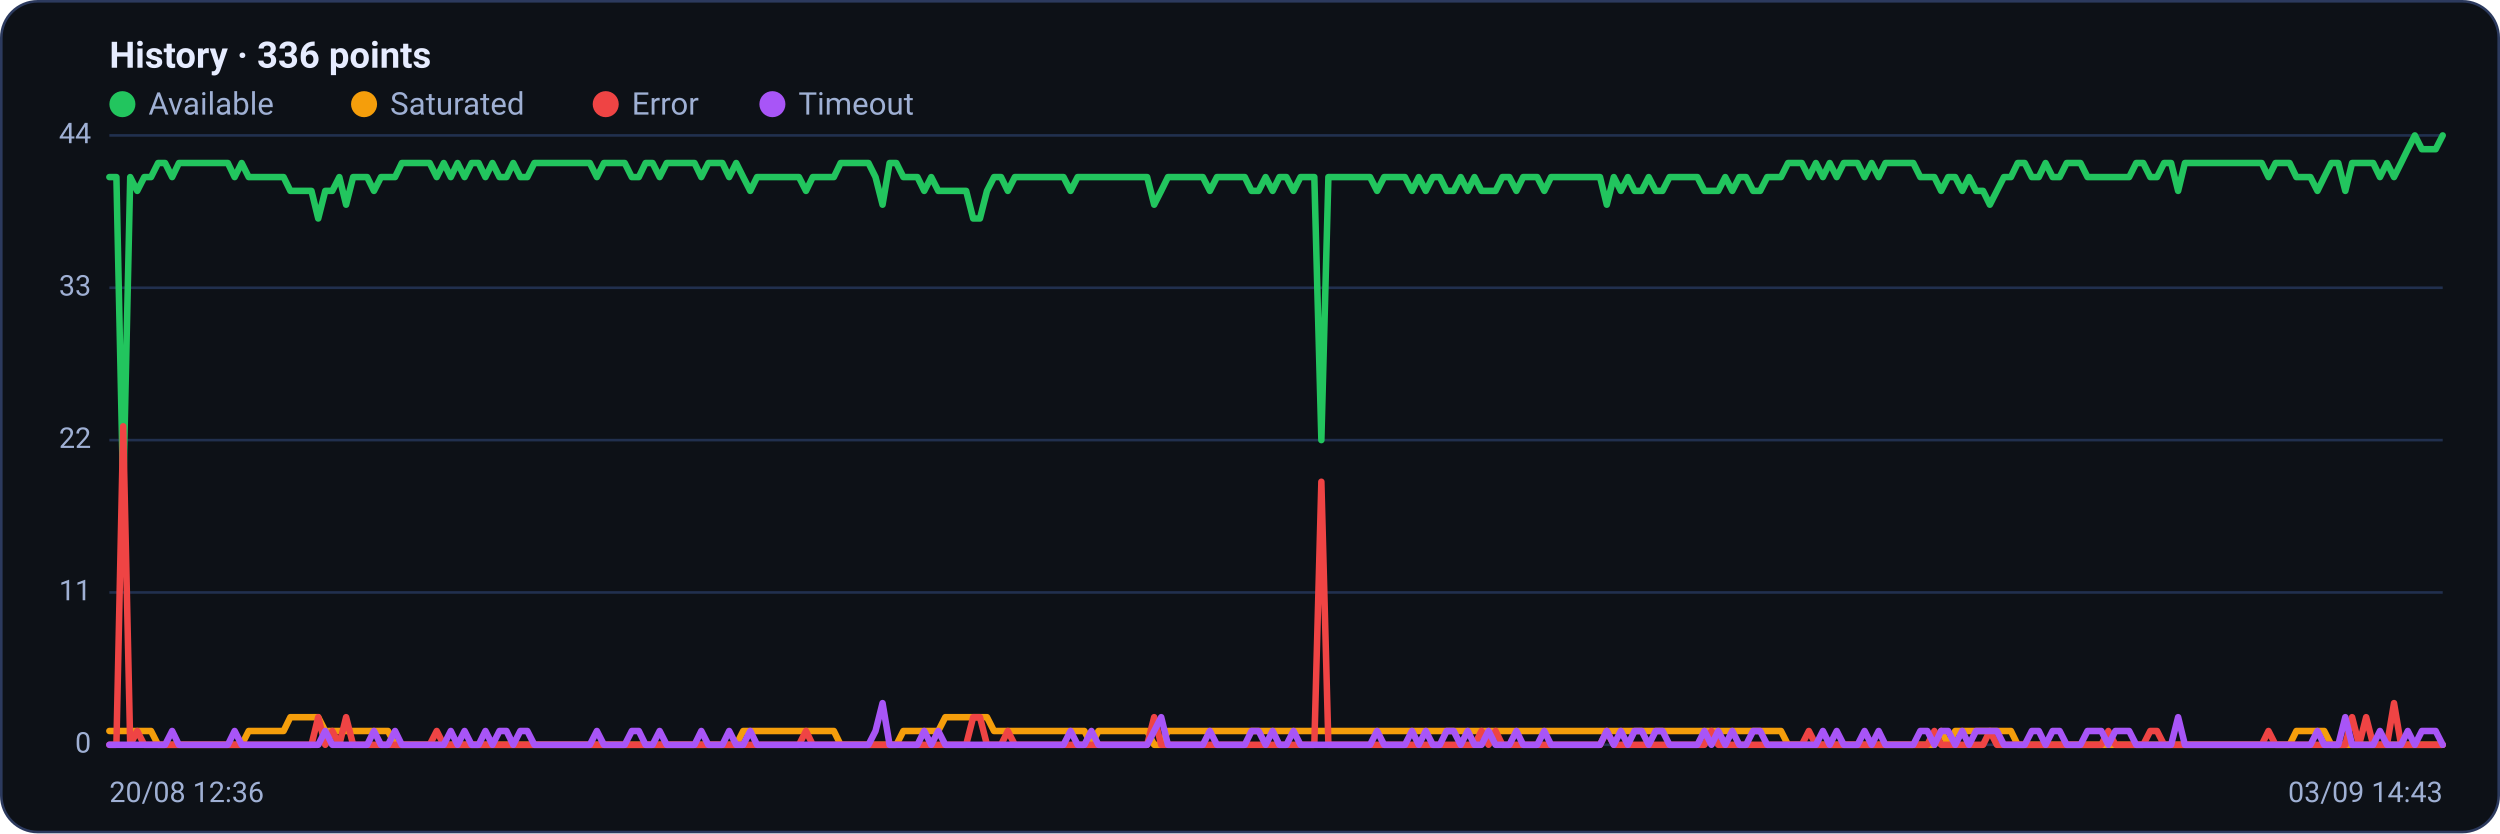
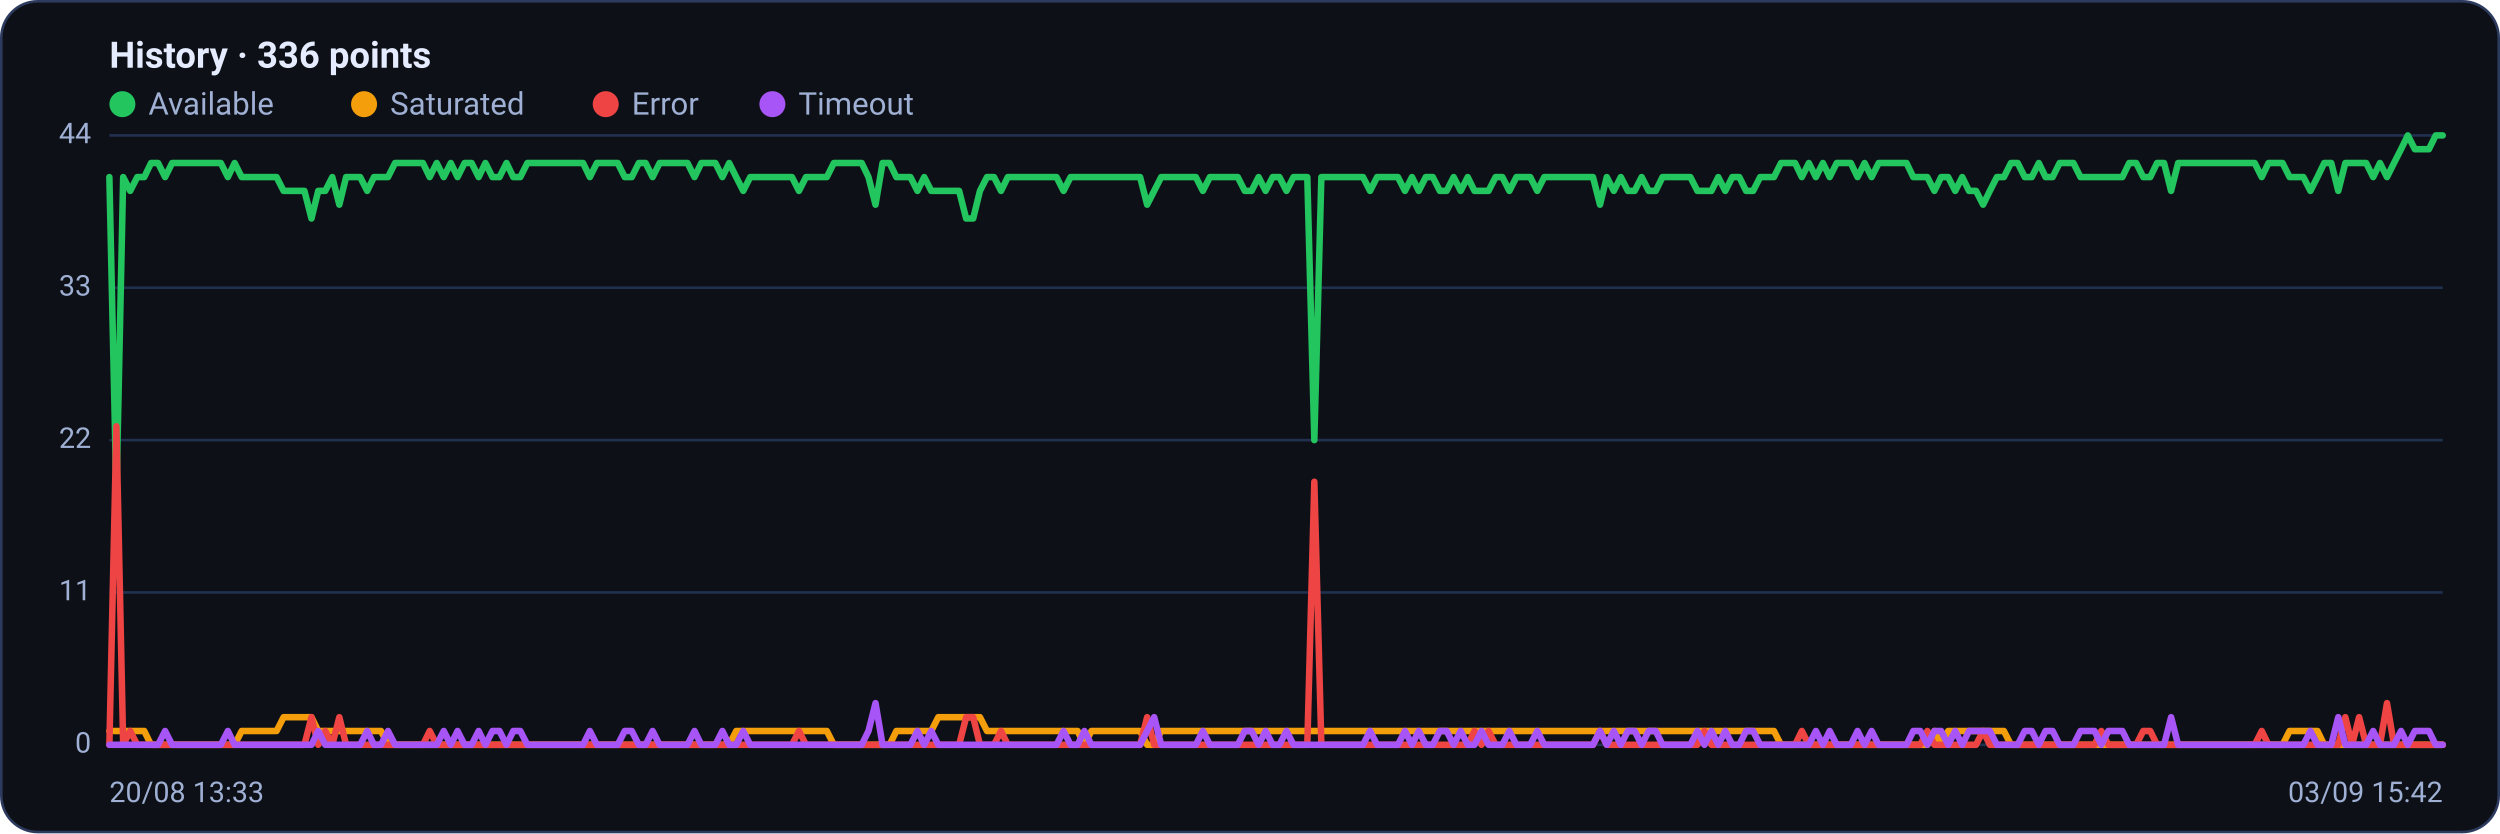
<svg xmlns="http://www.w3.org/2000/svg" viewBox="0 0 960 320" width="960" height="320" font-family="Segoe UI, system-ui, -apple-system, Roboto, Helvetica, Arial, sans-serif" role="img" aria-label="Availability history per region">
  <rect x="0.5" y="0.5" width="959" height="319" rx="14" fill="#0d1117" stroke="#2c3a5e" />
  <text x="42" y="26" font-size="14" font-weight="600" fill="#e6ecff">History · 336 points</text>
  <circle cx="47" cy="40" r="5" fill="#22c55e" />
  <text x="57" y="44" font-size="12" fill="#9fb0d4">Available</text>
  <circle cx="139.8" cy="40" r="5" fill="#f59e0b" />
  <text x="149.8" y="44" font-size="12" fill="#9fb0d4">Saturated</text>
  <circle cx="232.6" cy="40" r="5" fill="#ef4444" />
  <text x="242.6" y="44" font-size="12" fill="#9fb0d4">Error</text>
  <circle cx="296.6" cy="40" r="5" fill="#a855f7" />
  <text x="306.6" y="44" font-size="12" fill="#9fb0d4">Timeout</text>
  <line x1="42" y1="286.0" x2="938" y2="286.0" stroke="#21304f" stroke-width="1" />
  <text x="35" y="289.0" text-anchor="end" font-size="11" fill="#9fb0d4">0</text>
  <line x1="42" y1="227.5" x2="938" y2="227.5" stroke="#21304f" stroke-width="1" />
  <text x="35" y="230.5" text-anchor="end" font-size="11" fill="#9fb0d4">11</text>
  <line x1="42" y1="169.0" x2="938" y2="169.0" stroke="#21304f" stroke-width="1" />
  <text x="35" y="172.0" text-anchor="end" font-size="11" fill="#9fb0d4">22</text>
  <line x1="42" y1="110.5" x2="938" y2="110.5" stroke="#21304f" stroke-width="1" />
  <text x="35" y="113.5" text-anchor="end" font-size="11" fill="#9fb0d4">33</text>
  <line x1="42" y1="52.0" x2="938" y2="52.0" stroke="#21304f" stroke-width="1" />
  <text x="35" y="55.0" text-anchor="end" font-size="11" fill="#9fb0d4">44</text>
-   <polyline fill="none" stroke="#22c55e" stroke-width="2.5" stroke-linejoin="round" stroke-linecap="round" points="42.0,68.0 44.7,68.0 47.3,190.3 50.0,68.0 52.7,73.3 55.4,68.0 58.0,68.0 60.7,62.6 63.4,62.6 66.1,68.0 68.7,62.6 71.4,62.6 74.1,62.6 76.8,62.6 79.4,62.6 82.1,62.6 84.8,62.6 87.5,62.6 90.1,68.0 92.8,62.6 95.5,68.0 98.2,68.0 100.8,68.0 103.5,68.0 106.2,68.0 108.9,68.0 111.5,73.3 114.2,73.3 116.9,73.3 119.6,73.3 122.2,83.9 124.9,73.3 127.6,73.3 130.3,68.0 132.9,78.6 135.6,68.0 138.3,68.0 141.0,68.0 143.6,73.3 146.3,68.0 149.0,68.0 151.7,68.0 154.3,62.6 157.0,62.6 159.7,62.6 162.4,62.6 165.0,62.6 167.7,68.0 170.4,62.6 173.1,68.0 175.7,62.6 178.4,68.0 181.1,62.6 183.8,62.6 186.4,68.0 189.1,62.6 191.8,68.0 194.5,68.0 197.1,62.6 199.8,68.0 202.5,68.0 205.2,62.6 207.8,62.6 210.5,62.6 213.2,62.6 215.9,62.6 218.5,62.6 221.2,62.6 223.9,62.6 226.5,62.6 229.2,68.0 231.9,62.6 234.6,62.6 237.2,62.6 239.9,62.6 242.6,68.0 245.3,68.0 247.9,62.6 250.6,62.6 253.3,68.0 256.0,62.6 258.6,62.6 261.3,62.6 264.0,62.6 266.7,62.6 269.3,68.0 272.0,62.6 274.7,62.6 277.4,62.6 280.0,68.0 282.7,62.6 285.4,68.0 288.1,73.3 290.7,68.0 293.4,68.0 296.1,68.0 298.8,68.0 301.4,68.0 304.1,68.0 306.8,68.0 309.5,73.3 312.1,68.0 314.8,68.0 317.5,68.0 320.2,68.0 322.8,62.6 325.5,62.6 328.2,62.6 330.9,62.6 333.5,62.6 336.2,68.0 338.9,78.6 341.6,62.6 344.2,62.6 346.9,68.0 349.6,68.0 352.3,68.0 354.9,73.3 357.6,68.0 360.3,73.3 363.0,73.3 365.6,73.3 368.3,73.3 371.0,73.3 373.7,83.9 376.3,83.9 379.0,73.3 381.7,68.0 384.4,68.0 387.0,73.3 389.7,68.0 392.4,68.0 395.1,68.0 397.7,68.0 400.4,68.0 403.1,68.0 405.7,68.0 408.4,68.0 411.1,73.3 413.8,68.0 416.4,68.0 419.1,68.0 421.8,68.0 424.5,68.0 427.1,68.0 429.8,68.0 432.5,68.0 435.2,68.0 437.8,68.0 440.5,68.0 443.2,78.6 445.9,73.3 448.5,68.0 451.2,68.0 453.9,68.0 456.6,68.0 459.2,68.0 461.9,68.0 464.6,73.3 467.3,68.0 469.9,68.0 472.6,68.0 475.3,68.0 478.0,68.0 480.6,73.3 483.3,73.3 486.0,68.0 488.7,73.3 491.3,68.0 494.0,68.0 496.7,73.3 499.4,68.0 502.0,68.0 504.7,68.0 507.4,169.0 510.1,68.0 512.7,68.0 515.4,68.0 518.1,68.0 520.8,68.0 523.4,68.0 526.1,68.0 528.8,73.3 531.5,68.0 534.1,68.0 536.8,68.0 539.5,68.0 542.2,73.3 544.8,68.0 547.5,73.3 550.2,68.0 552.9,68.0 555.5,73.3 558.2,73.3 560.9,68.0 563.6,73.3 566.2,68.0 568.9,73.3 571.6,73.3 574.3,73.3 576.9,68.0 579.6,68.0 582.3,73.3 584.9,68.0 587.6,68.0 590.3,68.0 593.0,73.3 595.6,68.0 598.3,68.0 601.0,68.0 603.7,68.0 606.3,68.0 609.0,68.0 611.7,68.0 614.4,68.0 617.0,78.6 619.7,68.0 622.4,73.3 625.1,68.0 627.7,73.3 630.4,73.3 633.1,68.0 635.8,73.3 638.4,73.3 641.1,68.0 643.8,68.0 646.5,68.0 649.1,68.0 651.8,68.0 654.5,73.3 657.2,73.3 659.8,73.3 662.5,68.0 665.2,73.3 667.9,68.0 670.5,68.0 673.2,73.3 675.9,73.3 678.6,68.0 681.2,68.0 683.9,68.0 686.6,62.6 689.3,62.6 691.9,62.6 694.6,68.0 697.3,62.6 700.0,68.0 702.6,62.6 705.3,68.0 708.0,62.6 710.7,62.6 713.3,62.6 716.0,68.0 718.7,62.6 721.4,68.0 724.0,62.6 726.7,62.6 729.4,62.6 732.1,62.6 734.7,62.6 737.4,68.0 740.1,68.0 742.8,68.0 745.4,73.3 748.1,68.0 750.8,68.0 753.5,73.3 756.1,68.0 758.8,73.3 761.5,73.3 764.1,78.6 766.8,73.3 769.5,68.0 772.2,68.0 774.8,62.6 777.5,62.6 780.2,68.0 782.9,68.0 785.5,62.6 788.2,68.0 790.9,68.0 793.6,62.6 796.2,62.6 798.9,62.6 801.6,68.0 804.3,68.0 806.9,68.0 809.6,68.0 812.3,68.0 815.0,68.0 817.6,68.0 820.3,62.6 823.0,62.6 825.7,68.0 828.3,68.0 831.0,62.6 833.7,62.6 836.4,73.3 839.0,62.6 841.7,62.6 844.4,62.6 847.1,62.6 849.7,62.6 852.4,62.6 855.1,62.6 857.8,62.6 860.4,62.6 863.1,62.6 865.8,62.6 868.5,62.6 871.1,68.0 873.8,62.6 876.5,62.6 879.2,62.6 881.8,68.0 884.5,68.0 887.2,68.0 889.9,73.3 892.5,68.0 895.2,62.6 897.9,62.6 900.6,73.3 903.2,62.6 905.9,62.6 908.6,62.6 911.3,62.6 913.9,68.0 916.6,62.6 919.3,68.0 922.0,62.6 924.6,57.3 927.3,52.0 930.0,57.3 932.7,57.3 935.3,57.3 938.0,52.0" />
-   <polyline fill="none" stroke="#f59e0b" stroke-width="2.5" stroke-linejoin="round" stroke-linecap="round" points="42.0,280.7 44.7,280.7 47.3,280.7 50.0,280.7 52.7,280.7 55.4,280.7 58.0,280.7 60.7,286.0 63.4,286.0 66.1,286.0 68.7,286.0 71.4,286.0 74.1,286.0 76.8,286.0 79.4,286.0 82.1,286.0 84.8,286.0 87.5,286.0 90.1,286.0 92.8,286.0 95.5,280.7 98.2,280.7 100.8,280.7 103.5,280.7 106.2,280.7 108.9,280.7 111.5,275.4 114.2,275.4 116.9,275.4 119.6,275.4 122.2,275.4 124.9,280.7 127.6,280.7 130.3,280.7 132.9,280.7 135.6,280.7 138.3,280.7 141.0,280.7 143.6,280.7 146.3,280.7 149.0,280.7 151.7,286.0 154.3,286.0 157.0,286.0 159.7,286.0 162.4,286.0 165.0,286.0 167.7,286.0 170.4,286.0 173.1,286.0 175.7,286.0 178.4,286.0 181.1,286.0 183.8,286.0 186.4,286.0 189.1,286.0 191.8,286.0 194.5,286.0 197.1,286.0 199.8,286.0 202.5,286.0 205.2,286.0 207.8,286.0 210.5,286.0 213.2,286.0 215.9,286.0 218.5,286.0 221.2,286.0 223.9,286.0 226.5,286.0 229.2,286.0 231.9,286.0 234.6,286.0 237.2,286.0 239.9,286.0 242.6,286.0 245.3,286.0 247.9,286.0 250.6,286.0 253.3,286.0 256.0,286.0 258.6,286.0 261.3,286.0 264.0,286.0 266.7,286.0 269.3,286.0 272.0,286.0 274.7,286.0 277.4,286.0 280.0,286.0 282.7,286.0 285.4,280.7 288.1,280.7 290.7,280.7 293.4,280.7 296.1,280.7 298.8,280.7 301.4,280.7 304.1,280.7 306.8,280.7 309.5,280.7 312.1,280.7 314.8,280.7 317.5,280.7 320.2,280.7 322.8,286.0 325.5,286.0 328.2,286.0 330.9,286.0 333.5,286.0 336.2,286.0 338.9,286.0 341.6,286.0 344.2,286.0 346.9,280.7 349.6,280.7 352.3,280.7 354.9,280.7 357.6,280.7 360.3,280.7 363.0,275.4 365.6,275.4 368.3,275.4 371.0,275.4 373.7,275.4 376.3,275.4 379.0,275.4 381.7,280.7 384.4,280.7 387.0,280.7 389.7,280.7 392.4,280.7 395.1,280.7 397.7,280.7 400.4,280.7 403.1,280.7 405.7,280.7 408.4,280.7 411.1,280.7 413.8,280.7 416.4,280.7 419.1,286.0 421.8,280.7 424.5,280.7 427.1,280.7 429.8,280.7 432.5,280.7 435.2,280.7 437.8,280.7 440.5,280.7 443.2,286.0 445.9,286.0 448.5,280.7 451.2,280.7 453.9,280.7 456.6,280.7 459.2,280.7 461.9,280.7 464.6,280.7 467.3,280.7 469.9,280.7 472.6,280.7 475.3,280.7 478.0,280.7 480.6,280.7 483.3,280.7 486.0,280.7 488.7,280.7 491.3,280.7 494.0,280.7 496.7,280.7 499.4,280.7 502.0,280.7 504.7,280.7 507.4,280.7 510.1,280.7 512.7,280.7 515.4,280.7 518.1,280.7 520.8,280.7 523.4,280.7 526.1,280.7 528.8,280.7 531.5,280.7 534.1,280.7 536.8,280.7 539.5,280.7 542.2,280.7 544.8,280.7 547.5,280.7 550.2,280.7 552.9,280.7 555.5,280.7 558.2,280.7 560.9,280.7 563.6,280.7 566.2,280.7 568.9,280.7 571.6,280.7 574.3,280.7 576.9,280.7 579.6,280.7 582.3,280.7 584.9,280.7 587.6,280.7 590.3,280.7 593.0,280.7 595.6,280.7 598.3,280.7 601.0,280.7 603.7,280.7 606.3,280.7 609.0,280.7 611.7,280.7 614.4,280.7 617.0,280.7 619.7,280.7 622.4,280.7 625.1,280.7 627.7,280.7 630.4,280.7 633.1,280.7 635.8,280.7 638.4,280.7 641.1,280.7 643.8,280.7 646.5,280.7 649.1,280.7 651.8,280.7 654.5,280.7 657.2,280.7 659.8,280.7 662.5,280.7 665.2,280.7 667.9,280.7 670.5,280.7 673.2,280.7 675.9,280.7 678.6,280.7 681.2,280.7 683.9,280.7 686.6,286.0 689.3,286.0 691.9,286.0 694.6,286.0 697.3,286.0 700.0,286.0 702.6,286.0 705.3,286.0 708.0,286.0 710.7,286.0 713.3,286.0 716.0,286.0 718.7,286.0 721.4,286.0 724.0,286.0 726.7,286.0 729.4,286.0 732.1,286.0 734.7,286.0 737.4,286.0 740.1,286.0 742.8,286.0 745.4,280.7 748.1,286.0 750.8,280.7 753.5,280.7 756.1,280.7 758.8,280.7 761.5,280.7 764.1,280.7 766.8,280.7 769.5,280.7 772.2,280.7 774.8,286.0 777.5,286.0 780.2,286.0 782.9,286.0 785.5,286.0 788.2,286.0 790.9,286.0 793.6,286.0 796.2,286.0 798.9,286.0 801.6,286.0 804.3,286.0 806.9,286.0 809.6,286.0 812.3,286.0 815.0,286.0 817.6,286.0 820.3,286.0 823.0,286.0 825.7,286.0 828.3,286.0 831.0,286.0 833.7,286.0 836.4,286.0 839.0,286.0 841.7,286.0 844.4,286.0 847.1,286.0 849.7,286.0 852.4,286.0 855.1,286.0 857.8,286.0 860.4,286.0 863.1,286.0 865.8,286.0 868.5,286.0 871.1,286.0 873.8,286.0 876.5,286.0 879.2,286.0 881.8,280.7 884.5,280.7 887.2,280.7 889.9,280.7 892.5,280.7 895.2,286.0 897.9,286.0 900.6,286.0 903.2,286.0 905.9,286.0 908.6,286.0 911.3,286.0 913.9,286.0 916.6,286.0 919.3,286.0 922.0,286.0 924.6,286.0 927.3,286.0 930.0,286.0 932.7,286.0 935.3,286.0 938.0,286.0" />
-   <polyline fill="none" stroke="#ef4444" stroke-width="2.5" stroke-linejoin="round" stroke-linecap="round" points="42.0,286.0 44.7,286.0 47.3,163.7 50.0,286.0 52.7,280.7 55.4,286.0 58.0,286.0 60.7,286.0 63.4,286.0 66.1,286.0 68.7,286.0 71.4,286.0 74.1,286.0 76.8,286.0 79.4,286.0 82.1,286.0 84.8,286.0 87.5,286.0 90.1,286.0 92.8,286.0 95.5,286.0 98.2,286.0 100.8,286.0 103.5,286.0 106.2,286.0 108.9,286.0 111.5,286.0 114.2,286.0 116.9,286.0 119.6,286.0 122.2,275.4 124.9,286.0 127.6,280.7 130.3,286.0 132.9,275.4 135.6,286.0 138.3,286.0 141.0,286.0 143.6,286.0 146.3,286.0 149.0,286.0 151.7,286.0 154.3,286.0 157.0,286.0 159.7,286.0 162.4,286.0 165.0,286.0 167.7,280.7 170.4,286.0 173.1,286.0 175.7,286.0 178.4,286.0 181.1,286.0 183.8,286.0 186.4,286.0 189.1,286.0 191.8,286.0 194.5,286.0 197.1,286.0 199.8,286.0 202.5,286.0 205.2,286.0 207.8,286.0 210.5,286.0 213.2,286.0 215.9,286.0 218.5,286.0 221.2,286.0 223.9,286.0 226.5,286.0 229.2,286.0 231.9,286.0 234.6,286.0 237.2,286.0 239.9,286.0 242.6,286.0 245.3,286.0 247.9,286.0 250.6,286.0 253.3,286.0 256.0,286.0 258.6,286.0 261.3,286.0 264.0,286.0 266.7,286.0 269.3,286.0 272.0,286.0 274.7,286.0 277.4,286.0 280.0,286.0 282.7,286.0 285.4,286.0 288.1,286.0 290.7,286.0 293.4,286.0 296.1,286.0 298.8,286.0 301.4,286.0 304.1,286.0 306.8,286.0 309.5,280.7 312.1,286.0 314.8,286.0 317.5,286.0 320.2,286.0 322.8,286.0 325.5,286.0 328.2,286.0 330.9,286.0 333.5,286.0 336.2,286.0 338.9,286.0 341.6,286.0 344.2,286.0 346.9,286.0 349.6,286.0 352.3,286.0 354.9,286.0 357.6,286.0 360.3,286.0 363.0,286.0 365.6,286.0 368.3,286.0 371.0,286.0 373.7,275.4 376.3,275.4 379.0,286.0 381.7,286.0 384.4,286.0 387.0,280.7 389.7,286.0 392.4,286.0 395.1,286.0 397.7,286.0 400.4,286.0 403.1,286.0 405.7,286.0 408.4,286.0 411.1,286.0 413.8,286.0 416.4,286.0 419.1,286.0 421.8,286.0 424.5,286.0 427.1,286.0 429.8,286.0 432.5,286.0 435.2,286.0 437.8,286.0 440.5,286.0 443.2,275.4 445.9,286.0 448.5,286.0 451.2,286.0 453.9,286.0 456.6,286.0 459.2,286.0 461.9,286.0 464.6,286.0 467.3,286.0 469.9,286.0 472.6,286.0 475.3,286.0 478.0,286.0 480.6,286.0 483.3,286.0 486.0,286.0 488.7,286.0 491.3,286.0 494.0,286.0 496.7,286.0 499.4,286.0 502.0,286.0 504.7,286.0 507.4,185.0 510.1,286.0 512.7,286.0 515.4,286.0 518.1,286.0 520.8,286.0 523.4,286.0 526.1,286.0 528.8,286.0 531.5,286.0 534.1,286.0 536.8,286.0 539.5,286.0 542.2,286.0 544.8,286.0 547.5,286.0 550.2,286.0 552.9,286.0 555.5,286.0 558.2,286.0 560.9,286.0 563.6,286.0 566.2,286.0 568.9,280.7 571.6,286.0 574.3,280.7 576.9,286.0 579.6,286.0 582.3,286.0 584.9,286.0 587.6,286.0 590.3,286.0 593.0,286.0 595.6,286.0 598.3,286.0 601.0,286.0 603.7,286.0 606.3,286.0 609.0,286.0 611.7,286.0 614.4,286.0 617.0,280.7 619.7,286.0 622.4,286.0 625.1,286.0 627.7,286.0 630.4,286.0 633.1,286.0 635.8,286.0 638.4,286.0 641.1,286.0 643.8,286.0 646.5,286.0 649.1,286.0 651.8,286.0 654.5,286.0 657.2,280.7 659.8,286.0 662.5,286.0 665.2,286.0 667.9,286.0 670.5,286.0 673.2,286.0 675.9,286.0 678.6,286.0 681.2,286.0 683.9,286.0 686.6,286.0 689.3,286.0 691.9,286.0 694.6,280.7 697.3,286.0 700.0,286.0 702.6,286.0 705.3,286.0 708.0,286.0 710.7,286.0 713.3,286.0 716.0,286.0 718.7,286.0 721.4,286.0 724.0,286.0 726.7,286.0 729.4,286.0 732.1,286.0 734.7,286.0 737.4,286.0 740.1,286.0 742.8,280.7 745.4,286.0 748.1,286.0 750.8,286.0 753.5,286.0 756.1,286.0 758.8,286.0 761.5,286.0 764.1,280.7 766.8,286.0 769.5,286.0 772.2,286.0 774.8,286.0 777.5,286.0 780.2,286.0 782.9,286.0 785.5,286.0 788.2,286.0 790.9,286.0 793.6,286.0 796.2,286.0 798.9,286.0 801.6,286.0 804.3,286.0 806.9,286.0 809.6,280.7 812.3,286.0 815.0,286.0 817.6,286.0 820.3,286.0 823.0,286.0 825.7,280.7 828.3,280.7 831.0,286.0 833.7,286.0 836.4,286.0 839.0,286.0 841.7,286.0 844.4,286.0 847.1,286.0 849.7,286.0 852.4,286.0 855.1,286.0 857.8,286.0 860.4,286.0 863.1,286.0 865.8,286.0 868.5,286.0 871.1,280.7 873.8,286.0 876.5,286.0 879.2,286.0 881.8,286.0 884.5,286.0 887.2,286.0 889.9,286.0 892.5,286.0 895.2,286.0 897.9,286.0 900.6,286.0 903.2,275.4 905.9,286.0 908.6,275.4 911.3,286.0 913.9,286.0 916.6,286.0 919.3,270.0 922.0,286.0 924.6,286.0 927.3,286.0 930.0,286.0 932.7,286.0 935.3,286.0 938.0,286.0" />
-   <polyline fill="none" stroke="#a855f7" stroke-width="2.5" stroke-linejoin="round" stroke-linecap="round" points="42.0,286.0 44.7,286.0 47.3,286.0 50.0,286.0 52.7,286.0 55.4,286.0 58.0,286.0 60.7,286.0 63.4,286.0 66.1,280.7 68.7,286.0 71.4,286.0 74.1,286.0 76.8,286.0 79.4,286.0 82.1,286.0 84.8,286.0 87.5,286.0 90.1,280.7 92.8,286.0 95.5,286.0 98.2,286.0 100.8,286.0 103.5,286.0 106.2,286.0 108.9,286.0 111.5,286.0 114.2,286.0 116.9,286.0 119.6,286.0 122.2,286.0 124.9,280.7 127.6,286.0 130.3,286.0 132.9,286.0 135.6,286.0 138.3,286.0 141.0,286.0 143.6,280.7 146.3,286.0 149.0,286.0 151.7,280.7 154.3,286.0 157.0,286.0 159.7,286.0 162.4,286.0 165.0,286.0 167.7,286.0 170.4,286.0 173.1,280.7 175.7,286.0 178.4,280.7 181.1,286.0 183.8,286.0 186.4,280.7 189.1,286.0 191.8,280.7 194.5,280.7 197.1,286.0 199.8,280.7 202.5,280.7 205.2,286.0 207.8,286.0 210.5,286.0 213.2,286.0 215.9,286.0 218.5,286.0 221.2,286.0 223.9,286.0 226.5,286.0 229.2,280.7 231.9,286.0 234.6,286.0 237.2,286.0 239.9,286.0 242.6,280.7 245.3,280.7 247.9,286.0 250.6,286.0 253.3,280.7 256.0,286.0 258.6,286.0 261.3,286.0 264.0,286.0 266.7,286.0 269.3,280.7 272.0,286.0 274.7,286.0 277.4,286.0 280.0,280.7 282.7,286.0 285.4,286.0 288.1,280.7 290.7,286.0 293.4,286.0 296.1,286.0 298.8,286.0 301.4,286.0 304.1,286.0 306.8,286.0 309.5,286.0 312.1,286.0 314.8,286.0 317.5,286.0 320.2,286.0 322.8,286.0 325.5,286.0 328.2,286.0 330.9,286.0 333.5,286.0 336.2,280.7 338.9,270.0 341.6,286.0 344.2,286.0 346.9,286.0 349.6,286.0 352.3,286.0 354.9,280.7 357.6,286.0 360.3,280.7 363.0,286.0 365.6,286.0 368.3,286.0 371.0,286.0 373.7,286.0 376.3,286.0 379.0,286.0 381.7,286.0 384.4,286.0 387.0,286.0 389.7,286.0 392.4,286.0 395.1,286.0 397.7,286.0 400.4,286.0 403.1,286.0 405.7,286.0 408.4,286.0 411.1,280.7 413.8,286.0 416.4,286.0 419.1,280.7 421.8,286.0 424.5,286.0 427.1,286.0 429.8,286.0 432.5,286.0 435.2,286.0 437.8,286.0 440.5,286.0 443.2,280.7 445.9,275.4 448.5,286.0 451.2,286.0 453.9,286.0 456.6,286.0 459.2,286.0 461.9,286.0 464.6,280.7 467.3,286.0 469.9,286.0 472.6,286.0 475.3,286.0 478.0,286.0 480.6,280.7 483.3,280.7 486.0,286.0 488.7,280.7 491.3,286.0 494.0,286.0 496.7,280.7 499.4,286.0 502.0,286.0 504.7,286.0 507.4,286.0 510.1,286.0 512.7,286.0 515.4,286.0 518.1,286.0 520.8,286.0 523.4,286.0 526.1,286.0 528.8,280.7 531.5,286.0 534.1,286.0 536.8,286.0 539.5,286.0 542.2,280.7 544.8,286.0 547.5,280.7 550.2,286.0 552.9,286.0 555.5,280.7 558.2,280.7 560.9,286.0 563.6,280.7 566.2,286.0 568.9,286.0 571.6,280.7 574.3,286.0 576.9,286.0 579.6,286.0 582.3,280.7 584.9,286.0 587.6,286.0 590.3,286.0 593.0,280.7 595.6,286.0 598.3,286.0 601.0,286.0 603.7,286.0 606.3,286.0 609.0,286.0 611.7,286.0 614.4,286.0 617.0,280.7 619.7,286.0 622.4,280.7 625.1,286.0 627.7,280.7 630.4,280.7 633.1,286.0 635.8,280.7 638.4,280.7 641.1,286.0 643.8,286.0 646.5,286.0 649.1,286.0 651.8,286.0 654.5,280.7 657.2,286.0 659.8,280.7 662.5,286.0 665.2,280.7 667.9,286.0 670.5,286.0 673.2,280.7 675.9,280.7 678.6,286.0 681.2,286.0 683.9,286.0 686.6,286.0 689.3,286.0 691.9,286.0 694.6,286.0 697.3,286.0 700.0,280.7 702.6,286.0 705.3,280.7 708.0,286.0 710.7,286.0 713.3,286.0 716.0,280.7 718.7,286.0 721.4,280.7 724.0,286.0 726.7,286.0 729.4,286.0 732.1,286.0 734.7,286.0 737.4,280.7 740.1,280.7 742.8,286.0 745.4,280.7 748.1,280.7 750.8,286.0 753.5,280.7 756.1,286.0 758.8,280.7 761.5,280.7 764.1,280.7 766.8,280.7 769.5,286.0 772.2,286.0 774.8,286.0 777.5,286.0 780.2,280.7 782.9,280.7 785.5,286.0 788.2,280.7 790.9,280.7 793.6,286.0 796.2,286.0 798.9,286.0 801.6,280.7 804.3,280.7 806.9,280.7 809.6,286.0 812.3,280.7 815.0,280.7 817.6,280.7 820.3,286.0 823.0,286.0 825.7,286.0 828.3,286.0 831.0,286.0 833.7,286.0 836.4,275.4 839.0,286.0 841.7,286.0 844.4,286.0 847.1,286.0 849.7,286.0 852.4,286.0 855.1,286.0 857.8,286.0 860.4,286.0 863.1,286.0 865.8,286.0 868.5,286.0 871.1,286.0 873.8,286.0 876.5,286.0 879.2,286.0 881.8,286.0 884.5,286.0 887.2,286.0 889.9,280.7 892.5,286.0 895.2,286.0 897.9,286.0 900.6,275.4 903.2,286.0 905.9,286.0 908.6,286.0 911.3,286.0 913.9,280.7 916.6,286.0 919.3,286.0 922.0,286.0 924.6,280.7 927.3,286.0 930.0,280.7 932.7,280.7 935.3,280.7 938.0,286.0" />
-   <text x="42" y="308" font-size="11" fill="#9fb0d4">20/08 12:36</text>
-   <text x="938" y="308" text-anchor="end" font-size="11" fill="#9fb0d4">03/09 14:43</text>
+   <polyline fill="none" stroke="#22c55e" stroke-width="2.5" stroke-linejoin="round" stroke-linecap="round" points="42.0,68.0 44.7,190.3 47.3,68.0 50.0,73.3 52.7,68.0 55.4,68.0 58.0,62.6 60.7,62.6 63.4,68.0 66.1,62.6 68.7,62.6 71.4,62.6 74.1,62.6 76.8,62.6 79.4,62.6 82.1,62.6 84.8,62.6 87.5,68.0 90.1,62.6 92.8,68.0 95.5,68.0 98.2,68.0 100.8,68.0 103.5,68.0 106.2,68.0 108.9,73.3 111.5,73.3 114.2,73.3 116.9,73.3 119.6,83.9 122.2,73.3 124.9,73.3 127.6,68.0 130.3,78.6 132.9,68.0 135.6,68.0 138.3,68.0 141.0,73.3 143.6,68.0 146.3,68.0 149.0,68.0 151.7,62.6 154.3,62.6 157.0,62.6 159.7,62.6 162.4,62.6 165.0,68.0 167.7,62.6 170.4,68.0 173.1,62.6 175.7,68.0 178.4,62.6 181.1,62.6 183.8,68.0 186.4,62.6 189.1,68.0 191.8,68.0 194.5,62.6 197.1,68.0 199.8,68.0 202.5,62.6 205.2,62.6 207.8,62.6 210.5,62.6 213.2,62.6 215.9,62.6 218.5,62.6 221.2,62.6 223.9,62.6 226.5,68.0 229.2,62.6 231.9,62.6 234.6,62.6 237.2,62.6 239.9,68.0 242.6,68.0 245.3,62.6 247.9,62.6 250.6,68.0 253.3,62.6 256.0,62.6 258.6,62.6 261.3,62.6 264.0,62.6 266.7,68.0 269.3,62.6 272.0,62.6 274.7,62.6 277.4,68.0 280.0,62.6 282.7,68.0 285.4,73.3 288.1,68.0 290.7,68.0 293.4,68.0 296.1,68.0 298.8,68.0 301.4,68.0 304.1,68.0 306.8,73.3 309.5,68.0 312.1,68.0 314.8,68.0 317.5,68.0 320.2,62.6 322.8,62.6 325.5,62.6 328.2,62.6 330.9,62.6 333.5,68.0 336.2,78.6 338.9,62.6 341.6,62.6 344.2,68.0 346.9,68.0 349.6,68.0 352.3,73.3 354.9,68.0 357.6,73.3 360.3,73.3 363.0,73.3 365.6,73.3 368.3,73.3 371.0,83.9 373.7,83.9 376.3,73.3 379.0,68.0 381.7,68.0 384.4,73.3 387.0,68.0 389.7,68.0 392.4,68.0 395.1,68.0 397.7,68.0 400.4,68.0 403.1,68.0 405.7,68.0 408.4,73.3 411.1,68.0 413.8,68.0 416.4,68.0 419.1,68.0 421.8,68.0 424.5,68.0 427.1,68.0 429.8,68.0 432.5,68.0 435.2,68.0 437.8,68.0 440.5,78.6 443.2,73.3 445.9,68.0 448.5,68.0 451.2,68.0 453.9,68.0 456.6,68.0 459.2,68.0 461.9,73.3 464.6,68.0 467.3,68.0 469.9,68.0 472.6,68.0 475.3,68.0 478.0,73.3 480.6,73.3 483.3,68.0 486.0,73.3 488.7,68.0 491.3,68.0 494.0,73.3 496.7,68.0 499.4,68.0 502.0,68.0 504.7,169.0 507.4,68.0 510.1,68.0 512.7,68.0 515.4,68.0 518.1,68.0 520.8,68.0 523.4,68.0 526.1,73.3 528.8,68.0 531.5,68.0 534.1,68.0 536.8,68.0 539.5,73.3 542.2,68.0 544.8,73.3 547.5,68.0 550.2,68.0 552.9,73.3 555.5,73.3 558.2,68.0 560.9,73.3 563.6,68.0 566.2,73.3 568.9,73.3 571.6,73.3 574.3,68.0 576.9,68.0 579.6,73.3 582.3,68.0 584.9,68.0 587.6,68.0 590.3,73.3 593.0,68.0 595.6,68.0 598.3,68.0 601.0,68.0 603.7,68.0 606.3,68.0 609.0,68.0 611.7,68.0 614.4,78.6 617.0,68.0 619.7,73.3 622.4,68.0 625.1,73.3 627.7,73.3 630.4,68.0 633.1,73.3 635.8,73.3 638.4,68.0 641.1,68.0 643.8,68.0 646.5,68.0 649.1,68.0 651.8,73.3 654.5,73.3 657.2,73.3 659.8,68.0 662.5,73.3 665.2,68.0 667.9,68.0 670.5,73.3 673.2,73.3 675.9,68.0 678.6,68.0 681.2,68.0 683.9,62.6 686.6,62.6 689.3,62.6 691.9,68.0 694.6,62.6 697.3,68.0 700.0,62.6 702.6,68.0 705.3,62.6 708.0,62.6 710.7,62.6 713.3,68.0 716.0,62.6 718.7,68.0 721.4,62.6 724.0,62.6 726.7,62.6 729.4,62.6 732.1,62.6 734.7,68.0 737.4,68.0 740.1,68.0 742.8,73.3 745.4,68.0 748.1,68.0 750.8,73.3 753.5,68.0 756.1,73.3 758.8,73.3 761.5,78.6 764.1,73.3 766.8,68.0 769.5,68.0 772.2,62.6 774.8,62.6 777.5,68.0 780.2,68.0 782.9,62.6 785.5,68.0 788.2,68.0 790.9,62.6 793.6,62.6 796.2,62.6 798.9,68.0 801.6,68.0 804.3,68.0 806.9,68.0 809.6,68.0 812.3,68.0 815.0,68.0 817.6,62.6 820.3,62.6 823.0,68.0 825.7,68.0 828.3,62.6 831.0,62.6 833.7,73.3 836.4,62.6 839.0,62.6 841.7,62.6 844.4,62.6 847.1,62.6 849.7,62.6 852.4,62.6 855.1,62.6 857.8,62.6 860.4,62.6 863.1,62.6 865.8,62.6 868.5,68.0 871.1,62.6 873.8,62.6 876.5,62.6 879.2,68.0 881.8,68.0 884.5,68.0 887.2,73.3 889.9,68.0 892.5,62.6 895.2,62.6 897.9,73.3 900.6,62.6 903.2,62.6 905.9,62.6 908.6,62.6 911.3,68.0 913.9,62.6 916.6,68.0 919.3,62.6 922.0,57.3 924.6,52.0 927.3,57.3 930.0,57.3 932.7,57.3 935.3,52.0 938.0,52.0" />
+   <polyline fill="none" stroke="#f59e0b" stroke-width="2.5" stroke-linejoin="round" stroke-linecap="round" points="42.0,280.7 44.7,280.7 47.3,280.7 50.0,280.7 52.7,280.7 55.4,280.7 58.0,286.0 60.7,286.0 63.4,286.0 66.1,286.0 68.7,286.0 71.4,286.0 74.1,286.0 76.8,286.0 79.4,286.0 82.1,286.0 84.8,286.0 87.5,286.0 90.1,286.0 92.8,280.7 95.5,280.7 98.2,280.7 100.8,280.7 103.5,280.7 106.2,280.7 108.9,275.4 111.5,275.4 114.2,275.4 116.9,275.4 119.6,275.4 122.2,280.7 124.9,280.7 127.6,280.7 130.3,280.7 132.9,280.7 135.6,280.7 138.3,280.7 141.0,280.7 143.6,280.7 146.3,280.7 149.0,286.0 151.7,286.0 154.3,286.0 157.0,286.0 159.7,286.0 162.4,286.0 165.0,286.0 167.7,286.0 170.4,286.0 173.1,286.0 175.7,286.0 178.4,286.0 181.1,286.0 183.8,286.0 186.4,286.0 189.1,286.0 191.8,286.0 194.5,286.0 197.1,286.0 199.8,286.0 202.5,286.0 205.2,286.0 207.8,286.0 210.5,286.0 213.2,286.0 215.9,286.0 218.5,286.0 221.2,286.0 223.9,286.0 226.5,286.0 229.2,286.0 231.9,286.0 234.6,286.0 237.2,286.0 239.9,286.0 242.6,286.0 245.3,286.0 247.9,286.0 250.6,286.0 253.3,286.0 256.0,286.0 258.6,286.0 261.3,286.0 264.0,286.0 266.7,286.0 269.3,286.0 272.0,286.0 274.7,286.0 277.4,286.0 280.0,286.0 282.7,280.7 285.4,280.7 288.1,280.7 290.7,280.7 293.4,280.7 296.1,280.7 298.8,280.7 301.4,280.7 304.1,280.7 306.8,280.7 309.5,280.7 312.1,280.7 314.8,280.7 317.5,280.7 320.2,286.0 322.8,286.0 325.5,286.0 328.2,286.0 330.9,286.0 333.5,286.0 336.2,286.0 338.9,286.0 341.6,286.0 344.2,280.7 346.9,280.7 349.6,280.7 352.3,280.7 354.9,280.7 357.6,280.7 360.3,275.4 363.0,275.4 365.6,275.4 368.3,275.4 371.0,275.4 373.7,275.4 376.3,275.4 379.0,280.7 381.7,280.7 384.4,280.7 387.0,280.7 389.7,280.7 392.4,280.7 395.1,280.7 397.7,280.7 400.4,280.7 403.1,280.7 405.7,280.7 408.4,280.7 411.1,280.7 413.8,280.7 416.4,286.0 419.1,280.7 421.8,280.7 424.5,280.7 427.1,280.7 429.8,280.7 432.5,280.7 435.2,280.7 437.8,280.7 440.5,286.0 443.2,286.0 445.9,280.7 448.5,280.7 451.2,280.7 453.9,280.7 456.6,280.7 459.2,280.7 461.9,280.7 464.6,280.7 467.3,280.7 469.9,280.7 472.6,280.7 475.3,280.7 478.0,280.7 480.6,280.7 483.3,280.7 486.0,280.7 488.7,280.7 491.3,280.7 494.0,280.7 496.7,280.7 499.4,280.7 502.0,280.7 504.7,280.7 507.4,280.7 510.1,280.7 512.7,280.7 515.4,280.7 518.1,280.7 520.8,280.7 523.4,280.7 526.1,280.7 528.8,280.7 531.5,280.7 534.1,280.7 536.8,280.7 539.5,280.7 542.2,280.7 544.8,280.7 547.5,280.7 550.2,280.7 552.9,280.7 555.5,280.7 558.2,280.7 560.9,280.7 563.6,280.7 566.2,280.7 568.9,280.7 571.6,280.7 574.3,280.7 576.9,280.7 579.6,280.7 582.3,280.7 584.9,280.7 587.6,280.7 590.3,280.7 593.0,280.7 595.6,280.7 598.3,280.7 601.0,280.7 603.7,280.7 606.3,280.7 609.0,280.7 611.7,280.7 614.4,280.7 617.0,280.7 619.7,280.7 622.4,280.7 625.1,280.7 627.7,280.7 630.4,280.7 633.1,280.7 635.8,280.7 638.4,280.7 641.1,280.7 643.8,280.7 646.5,280.7 649.1,280.7 651.8,280.7 654.5,280.7 657.2,280.7 659.8,280.7 662.5,280.7 665.2,280.7 667.9,280.7 670.5,280.7 673.2,280.7 675.9,280.7 678.6,280.7 681.2,280.7 683.9,286.0 686.6,286.0 689.3,286.0 691.9,286.0 694.6,286.0 697.3,286.0 700.0,286.0 702.6,286.0 705.3,286.0 708.0,286.0 710.7,286.0 713.3,286.0 716.0,286.0 718.7,286.0 721.4,286.0 724.0,286.0 726.7,286.0 729.4,286.0 732.1,286.0 734.7,286.0 737.4,286.0 740.1,286.0 742.8,280.7 745.4,286.0 748.1,280.7 750.8,280.7 753.5,280.7 756.1,280.7 758.8,280.7 761.5,280.7 764.1,280.7 766.8,280.7 769.5,280.7 772.2,286.0 774.8,286.0 777.5,286.0 780.2,286.0 782.9,286.0 785.5,286.0 788.2,286.0 790.9,286.0 793.6,286.0 796.2,286.0 798.9,286.0 801.6,286.0 804.3,286.0 806.9,286.0 809.6,286.0 812.3,286.0 815.0,286.0 817.6,286.0 820.3,286.0 823.0,286.0 825.7,286.0 828.3,286.0 831.0,286.0 833.7,286.0 836.4,286.0 839.0,286.0 841.7,286.0 844.4,286.0 847.1,286.0 849.7,286.0 852.4,286.0 855.1,286.0 857.8,286.0 860.4,286.0 863.1,286.0 865.8,286.0 868.5,286.0 871.1,286.0 873.8,286.0 876.5,286.0 879.2,280.7 881.8,280.7 884.5,280.7 887.2,280.7 889.9,280.7 892.5,286.0 895.2,286.0 897.9,286.0 900.6,286.0 903.2,286.0 905.9,286.0 908.6,286.0 911.3,286.0 913.9,286.0 916.6,286.0 919.3,286.0 922.0,286.0 924.6,286.0 927.3,286.0 930.0,286.0 932.7,286.0 935.3,286.0 938.0,286.0" />
+   <polyline fill="none" stroke="#ef4444" stroke-width="2.5" stroke-linejoin="round" stroke-linecap="round" points="42.0,286.0 44.7,163.7 47.3,286.0 50.0,280.7 52.7,286.0 55.4,286.0 58.0,286.0 60.7,286.0 63.4,286.0 66.1,286.0 68.7,286.0 71.4,286.0 74.1,286.0 76.8,286.0 79.4,286.0 82.1,286.0 84.8,286.0 87.5,286.0 90.1,286.0 92.8,286.0 95.5,286.0 98.2,286.0 100.8,286.0 103.5,286.0 106.2,286.0 108.9,286.0 111.5,286.0 114.2,286.0 116.9,286.0 119.6,275.4 122.2,286.0 124.9,280.7 127.6,286.0 130.3,275.4 132.9,286.0 135.6,286.0 138.3,286.0 141.0,286.0 143.6,286.0 146.3,286.0 149.0,286.0 151.7,286.0 154.3,286.0 157.0,286.0 159.7,286.0 162.4,286.0 165.0,280.7 167.7,286.0 170.4,286.0 173.1,286.0 175.7,286.0 178.4,286.0 181.1,286.0 183.8,286.0 186.4,286.0 189.1,286.0 191.8,286.0 194.5,286.0 197.1,286.0 199.8,286.0 202.5,286.0 205.2,286.0 207.8,286.0 210.5,286.0 213.2,286.0 215.9,286.0 218.5,286.0 221.2,286.0 223.9,286.0 226.5,286.0 229.2,286.0 231.9,286.0 234.6,286.0 237.2,286.0 239.9,286.0 242.6,286.0 245.3,286.0 247.9,286.0 250.6,286.0 253.3,286.0 256.0,286.0 258.6,286.0 261.3,286.0 264.0,286.0 266.7,286.0 269.3,286.0 272.0,286.0 274.7,286.0 277.4,286.0 280.0,286.0 282.7,286.0 285.4,286.0 288.1,286.0 290.7,286.0 293.4,286.0 296.1,286.0 298.8,286.0 301.4,286.0 304.1,286.0 306.8,280.7 309.5,286.0 312.1,286.0 314.8,286.0 317.5,286.0 320.2,286.0 322.8,286.0 325.5,286.0 328.2,286.0 330.9,286.0 333.5,286.0 336.2,286.0 338.9,286.0 341.6,286.0 344.2,286.0 346.9,286.0 349.6,286.0 352.3,286.0 354.9,286.0 357.6,286.0 360.3,286.0 363.0,286.0 365.6,286.0 368.3,286.0 371.0,275.4 373.7,275.4 376.3,286.0 379.0,286.0 381.7,286.0 384.4,280.7 387.0,286.0 389.7,286.0 392.4,286.0 395.1,286.0 397.7,286.0 400.4,286.0 403.1,286.0 405.7,286.0 408.4,286.0 411.1,286.0 413.8,286.0 416.4,286.0 419.1,286.0 421.8,286.0 424.5,286.0 427.1,286.0 429.8,286.0 432.5,286.0 435.2,286.0 437.8,286.0 440.5,275.4 443.2,286.0 445.9,286.0 448.5,286.0 451.2,286.0 453.9,286.0 456.6,286.0 459.2,286.0 461.9,286.0 464.6,286.0 467.3,286.0 469.9,286.0 472.6,286.0 475.3,286.0 478.0,286.0 480.6,286.0 483.3,286.0 486.0,286.0 488.7,286.0 491.3,286.0 494.0,286.0 496.7,286.0 499.4,286.0 502.0,286.0 504.7,185.0 507.4,286.0 510.1,286.0 512.7,286.0 515.4,286.0 518.1,286.0 520.8,286.0 523.4,286.0 526.1,286.0 528.8,286.0 531.5,286.0 534.1,286.0 536.8,286.0 539.5,286.0 542.2,286.0 544.8,286.0 547.5,286.0 550.2,286.0 552.9,286.0 555.5,286.0 558.2,286.0 560.9,286.0 563.6,286.0 566.2,280.7 568.9,286.0 571.6,280.7 574.3,286.0 576.9,286.0 579.6,286.0 582.3,286.0 584.9,286.0 587.6,286.0 590.3,286.0 593.0,286.0 595.6,286.0 598.3,286.0 601.0,286.0 603.7,286.0 606.3,286.0 609.0,286.0 611.7,286.0 614.4,280.7 617.0,286.0 619.7,286.0 622.4,286.0 625.1,286.0 627.7,286.0 630.4,286.0 633.1,286.0 635.8,286.0 638.4,286.0 641.1,286.0 643.8,286.0 646.5,286.0 649.1,286.0 651.8,286.0 654.5,280.7 657.2,286.0 659.8,286.0 662.5,286.0 665.2,286.0 667.9,286.0 670.5,286.0 673.2,286.0 675.9,286.0 678.6,286.0 681.2,286.0 683.9,286.0 686.6,286.0 689.3,286.0 691.9,280.7 694.6,286.0 697.3,286.0 700.0,286.0 702.6,286.0 705.3,286.0 708.0,286.0 710.7,286.0 713.3,286.0 716.0,286.0 718.7,286.0 721.4,286.0 724.0,286.0 726.7,286.0 729.4,286.0 732.1,286.0 734.7,286.0 737.4,286.0 740.1,280.7 742.8,286.0 745.4,286.0 748.1,286.0 750.8,286.0 753.5,286.0 756.1,286.0 758.8,286.0 761.5,280.7 764.1,286.0 766.8,286.0 769.5,286.0 772.2,286.0 774.8,286.0 777.5,286.0 780.2,286.0 782.9,286.0 785.5,286.0 788.2,286.0 790.9,286.0 793.6,286.0 796.2,286.0 798.9,286.0 801.6,286.0 804.3,286.0 806.9,280.7 809.6,286.0 812.3,286.0 815.0,286.0 817.6,286.0 820.3,286.0 823.0,280.7 825.7,280.7 828.3,286.0 831.0,286.0 833.7,286.0 836.4,286.0 839.0,286.0 841.7,286.0 844.4,286.0 847.1,286.0 849.7,286.0 852.4,286.0 855.1,286.0 857.8,286.0 860.4,286.0 863.1,286.0 865.8,286.0 868.5,280.7 871.1,286.0 873.8,286.0 876.5,286.0 879.2,286.0 881.8,286.0 884.5,286.0 887.2,286.0 889.9,286.0 892.5,286.0 895.2,286.0 897.9,286.0 900.6,275.4 903.2,286.0 905.9,275.4 908.6,286.0 911.3,286.0 913.9,286.0 916.6,270.0 919.3,286.0 922.0,286.0 924.6,286.0 927.3,286.0 930.0,286.0 932.7,286.0 935.3,286.0 938.0,286.0" />
+   <polyline fill="none" stroke="#a855f7" stroke-width="2.5" stroke-linejoin="round" stroke-linecap="round" points="42.0,286.0 44.7,286.0 47.3,286.0 50.0,286.0 52.7,286.0 55.4,286.0 58.0,286.0 60.7,286.0 63.4,280.7 66.1,286.0 68.7,286.0 71.4,286.0 74.1,286.0 76.8,286.0 79.4,286.0 82.1,286.0 84.8,286.0 87.5,280.7 90.1,286.0 92.8,286.0 95.5,286.0 98.2,286.0 100.8,286.0 103.5,286.0 106.2,286.0 108.9,286.0 111.5,286.0 114.2,286.0 116.9,286.0 119.6,286.0 122.2,280.7 124.9,286.0 127.6,286.0 130.3,286.0 132.9,286.0 135.6,286.0 138.3,286.0 141.0,280.7 143.6,286.0 146.3,286.0 149.0,280.7 151.7,286.0 154.3,286.0 157.0,286.0 159.7,286.0 162.4,286.0 165.0,286.0 167.7,286.0 170.4,280.7 173.1,286.0 175.7,280.7 178.4,286.0 181.1,286.0 183.8,280.7 186.4,286.0 189.1,280.7 191.8,280.7 194.5,286.0 197.1,280.7 199.8,280.7 202.5,286.0 205.2,286.0 207.8,286.0 210.5,286.0 213.2,286.0 215.9,286.0 218.5,286.0 221.2,286.0 223.9,286.0 226.5,280.7 229.2,286.0 231.9,286.0 234.6,286.0 237.2,286.0 239.9,280.7 242.6,280.7 245.3,286.0 247.9,286.0 250.6,280.7 253.3,286.0 256.0,286.0 258.6,286.0 261.3,286.0 264.0,286.0 266.7,280.7 269.3,286.0 272.0,286.0 274.7,286.0 277.4,280.7 280.0,286.0 282.7,286.0 285.4,280.7 288.1,286.0 290.7,286.0 293.4,286.0 296.1,286.0 298.8,286.0 301.4,286.0 304.1,286.0 306.8,286.0 309.5,286.0 312.1,286.0 314.8,286.0 317.5,286.0 320.2,286.0 322.8,286.0 325.5,286.0 328.2,286.0 330.9,286.0 333.5,280.7 336.2,270.0 338.9,286.0 341.6,286.0 344.2,286.0 346.9,286.0 349.6,286.0 352.3,280.7 354.9,286.0 357.6,280.7 360.3,286.0 363.0,286.0 365.6,286.0 368.3,286.0 371.0,286.0 373.7,286.0 376.3,286.0 379.0,286.0 381.7,286.0 384.4,286.0 387.0,286.0 389.7,286.0 392.4,286.0 395.1,286.0 397.7,286.0 400.4,286.0 403.1,286.0 405.7,286.0 408.4,280.7 411.1,286.0 413.8,286.0 416.4,280.7 419.1,286.0 421.8,286.0 424.5,286.0 427.1,286.0 429.8,286.0 432.5,286.0 435.2,286.0 437.8,286.0 440.5,280.7 443.2,275.4 445.9,286.0 448.5,286.0 451.2,286.0 453.9,286.0 456.6,286.0 459.2,286.0 461.9,280.7 464.6,286.0 467.3,286.0 469.9,286.0 472.6,286.0 475.3,286.0 478.0,280.7 480.6,280.7 483.3,286.0 486.0,280.7 488.7,286.0 491.3,286.0 494.0,280.7 496.7,286.0 499.4,286.0 502.0,286.0 504.7,286.0 507.4,286.0 510.1,286.0 512.7,286.0 515.4,286.0 518.1,286.0 520.8,286.0 523.4,286.0 526.1,280.7 528.8,286.0 531.5,286.0 534.1,286.0 536.8,286.0 539.5,280.7 542.2,286.0 544.8,280.7 547.5,286.0 550.2,286.0 552.9,280.7 555.5,280.7 558.2,286.0 560.9,280.7 563.6,286.0 566.2,286.0 568.9,280.7 571.6,286.0 574.3,286.0 576.9,286.0 579.6,280.7 582.3,286.0 584.9,286.0 587.6,286.0 590.3,280.7 593.0,286.0 595.6,286.0 598.3,286.0 601.0,286.0 603.7,286.0 606.3,286.0 609.0,286.0 611.7,286.0 614.4,280.7 617.0,286.0 619.7,280.7 622.4,286.0 625.1,280.7 627.7,280.7 630.4,286.0 633.1,280.7 635.8,280.7 638.4,286.0 641.1,286.0 643.8,286.0 646.5,286.0 649.1,286.0 651.8,280.7 654.5,286.0 657.2,280.7 659.8,286.0 662.5,280.7 665.2,286.0 667.9,286.0 670.5,280.7 673.2,280.7 675.9,286.0 678.6,286.0 681.2,286.0 683.9,286.0 686.6,286.0 689.3,286.0 691.9,286.0 694.6,286.0 697.3,280.7 700.0,286.0 702.6,280.7 705.3,286.0 708.0,286.0 710.7,286.0 713.3,280.7 716.0,286.0 718.7,280.7 721.4,286.0 724.0,286.0 726.7,286.0 729.4,286.0 732.1,286.0 734.7,280.7 737.4,280.7 740.1,286.0 742.8,280.7 745.4,280.7 748.1,286.0 750.8,280.7 753.5,286.0 756.1,280.7 758.8,280.7 761.5,280.7 764.1,280.7 766.8,286.0 769.5,286.0 772.2,286.0 774.8,286.0 777.5,280.7 780.2,280.7 782.9,286.0 785.5,280.7 788.2,280.7 790.9,286.0 793.6,286.0 796.2,286.0 798.9,280.7 801.6,280.7 804.3,280.7 806.9,286.0 809.6,280.7 812.3,280.7 815.0,280.7 817.6,286.0 820.3,286.0 823.0,286.0 825.7,286.0 828.3,286.0 831.0,286.0 833.7,275.4 836.4,286.0 839.0,286.0 841.7,286.0 844.4,286.0 847.1,286.0 849.7,286.0 852.4,286.0 855.1,286.0 857.8,286.0 860.4,286.0 863.1,286.0 865.8,286.0 868.5,286.0 871.1,286.0 873.8,286.0 876.5,286.0 879.2,286.0 881.8,286.0 884.5,286.0 887.2,280.7 889.9,286.0 892.5,286.0 895.2,286.0 897.9,275.4 900.6,286.0 903.2,286.0 905.9,286.0 908.6,286.0 911.3,280.7 913.9,286.0 916.6,286.0 919.3,286.0 922.0,280.7 924.6,286.0 927.3,280.7 930.0,280.7 932.7,280.7 935.3,286.0 938.0,286.0" />
+   <text x="42" y="308" font-size="11" fill="#9fb0d4">20/08 13:33</text>
+   <text x="938" y="308" text-anchor="end" font-size="11" fill="#9fb0d4">03/09 15:42</text>
</svg>
